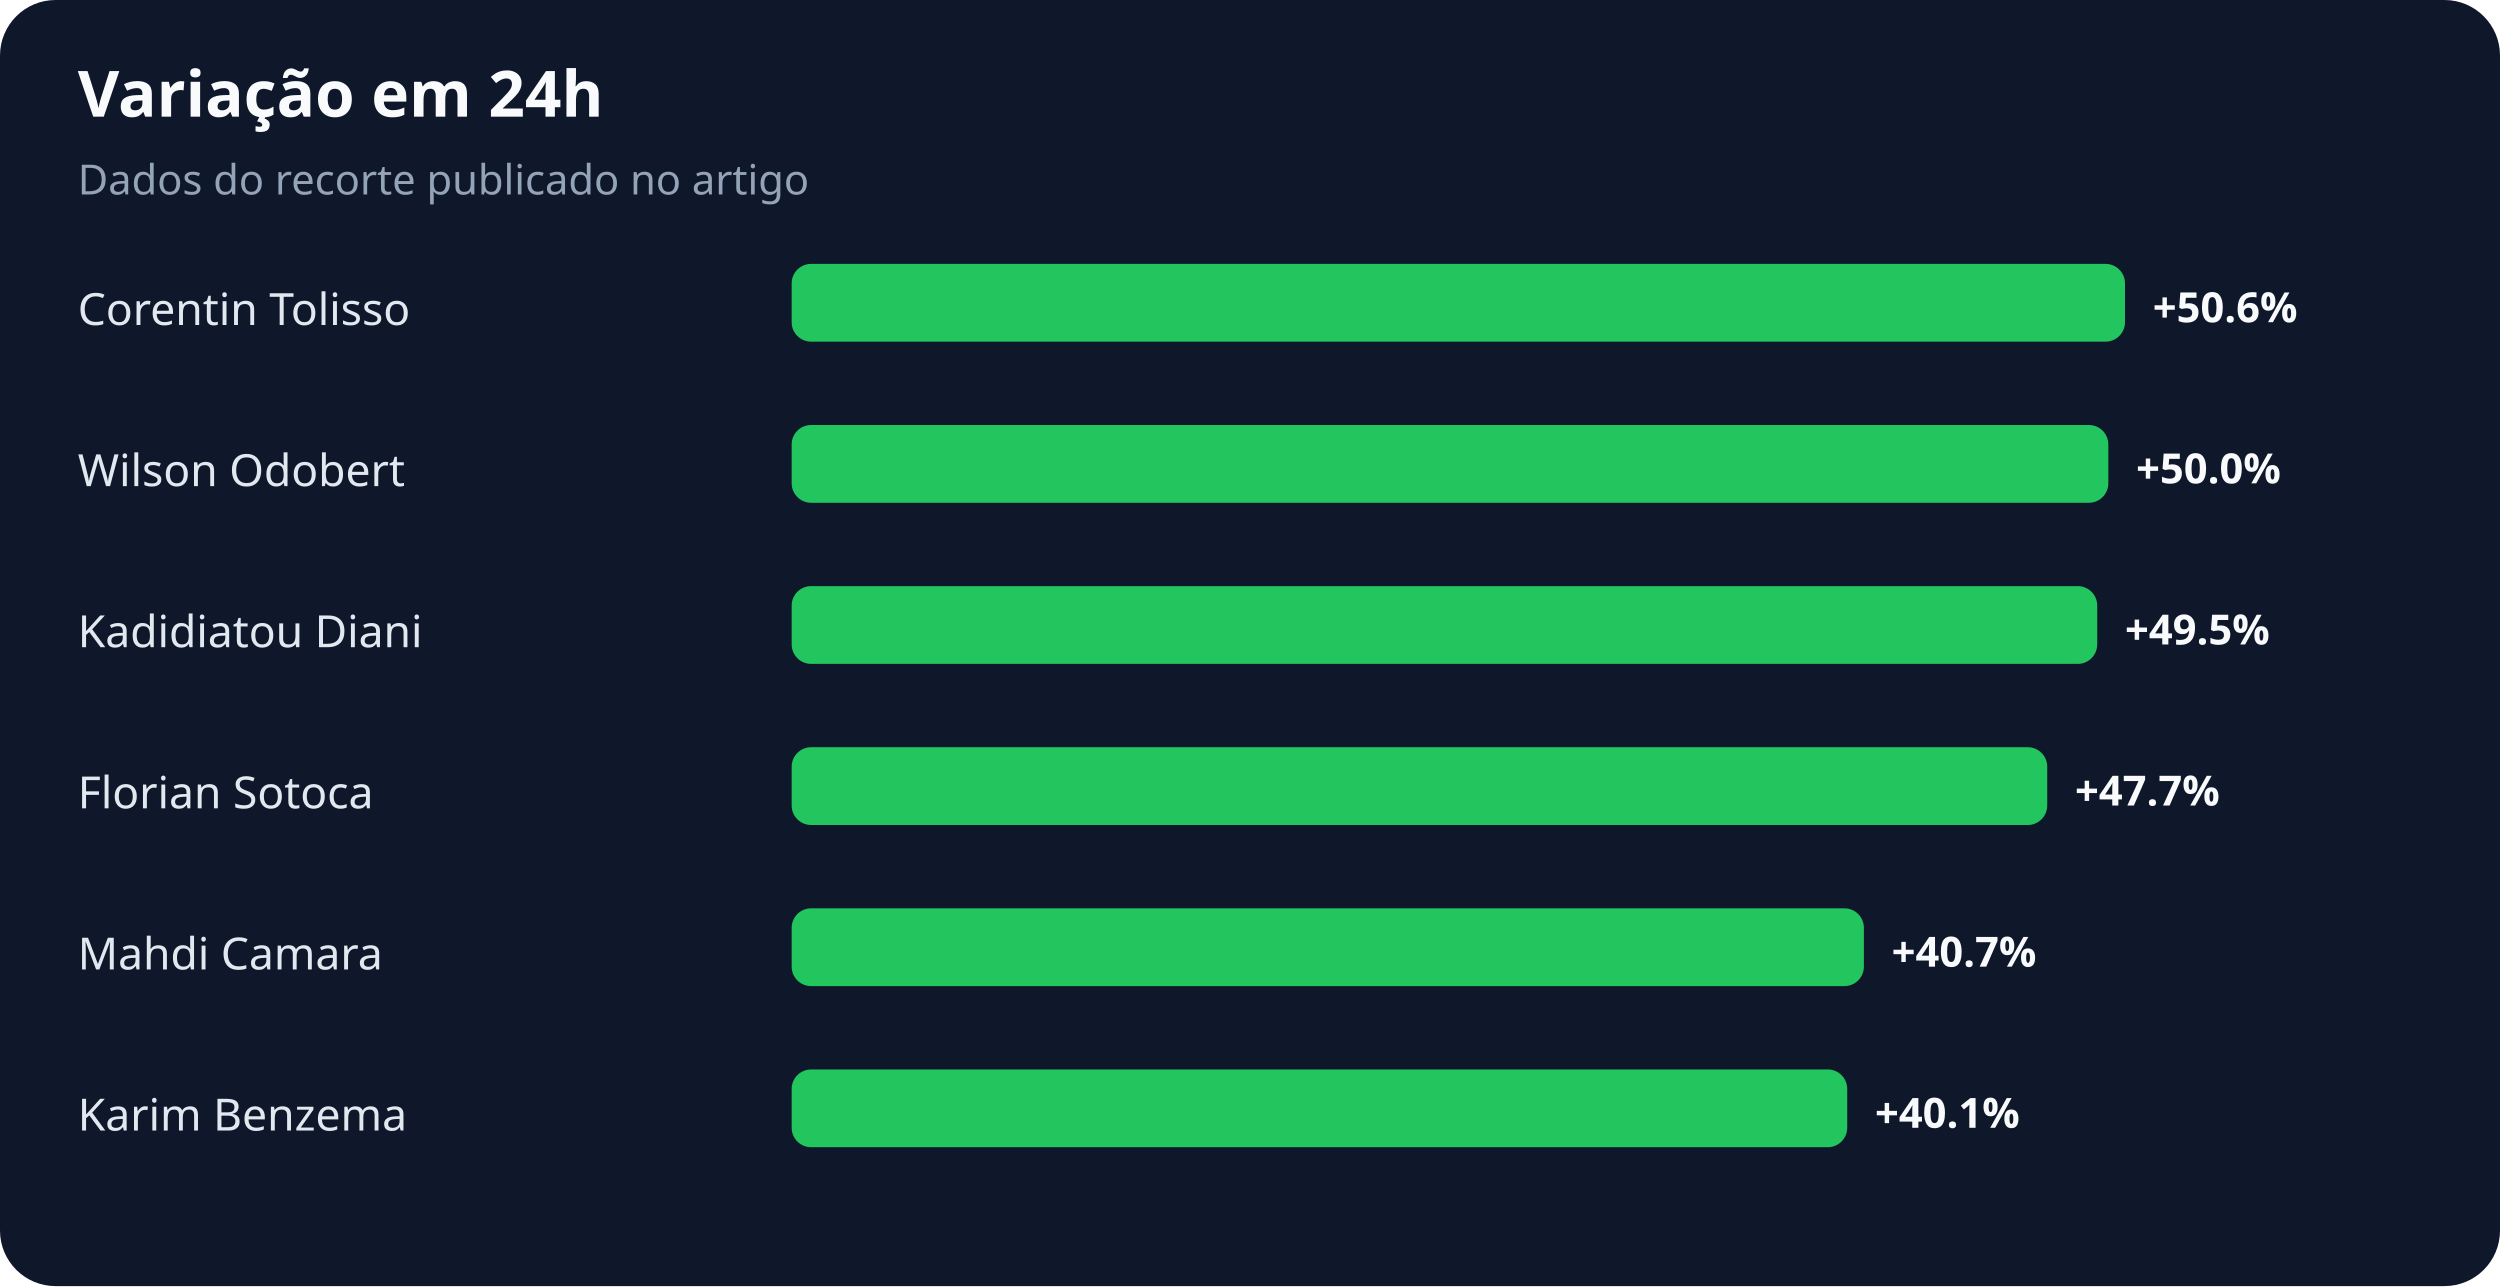
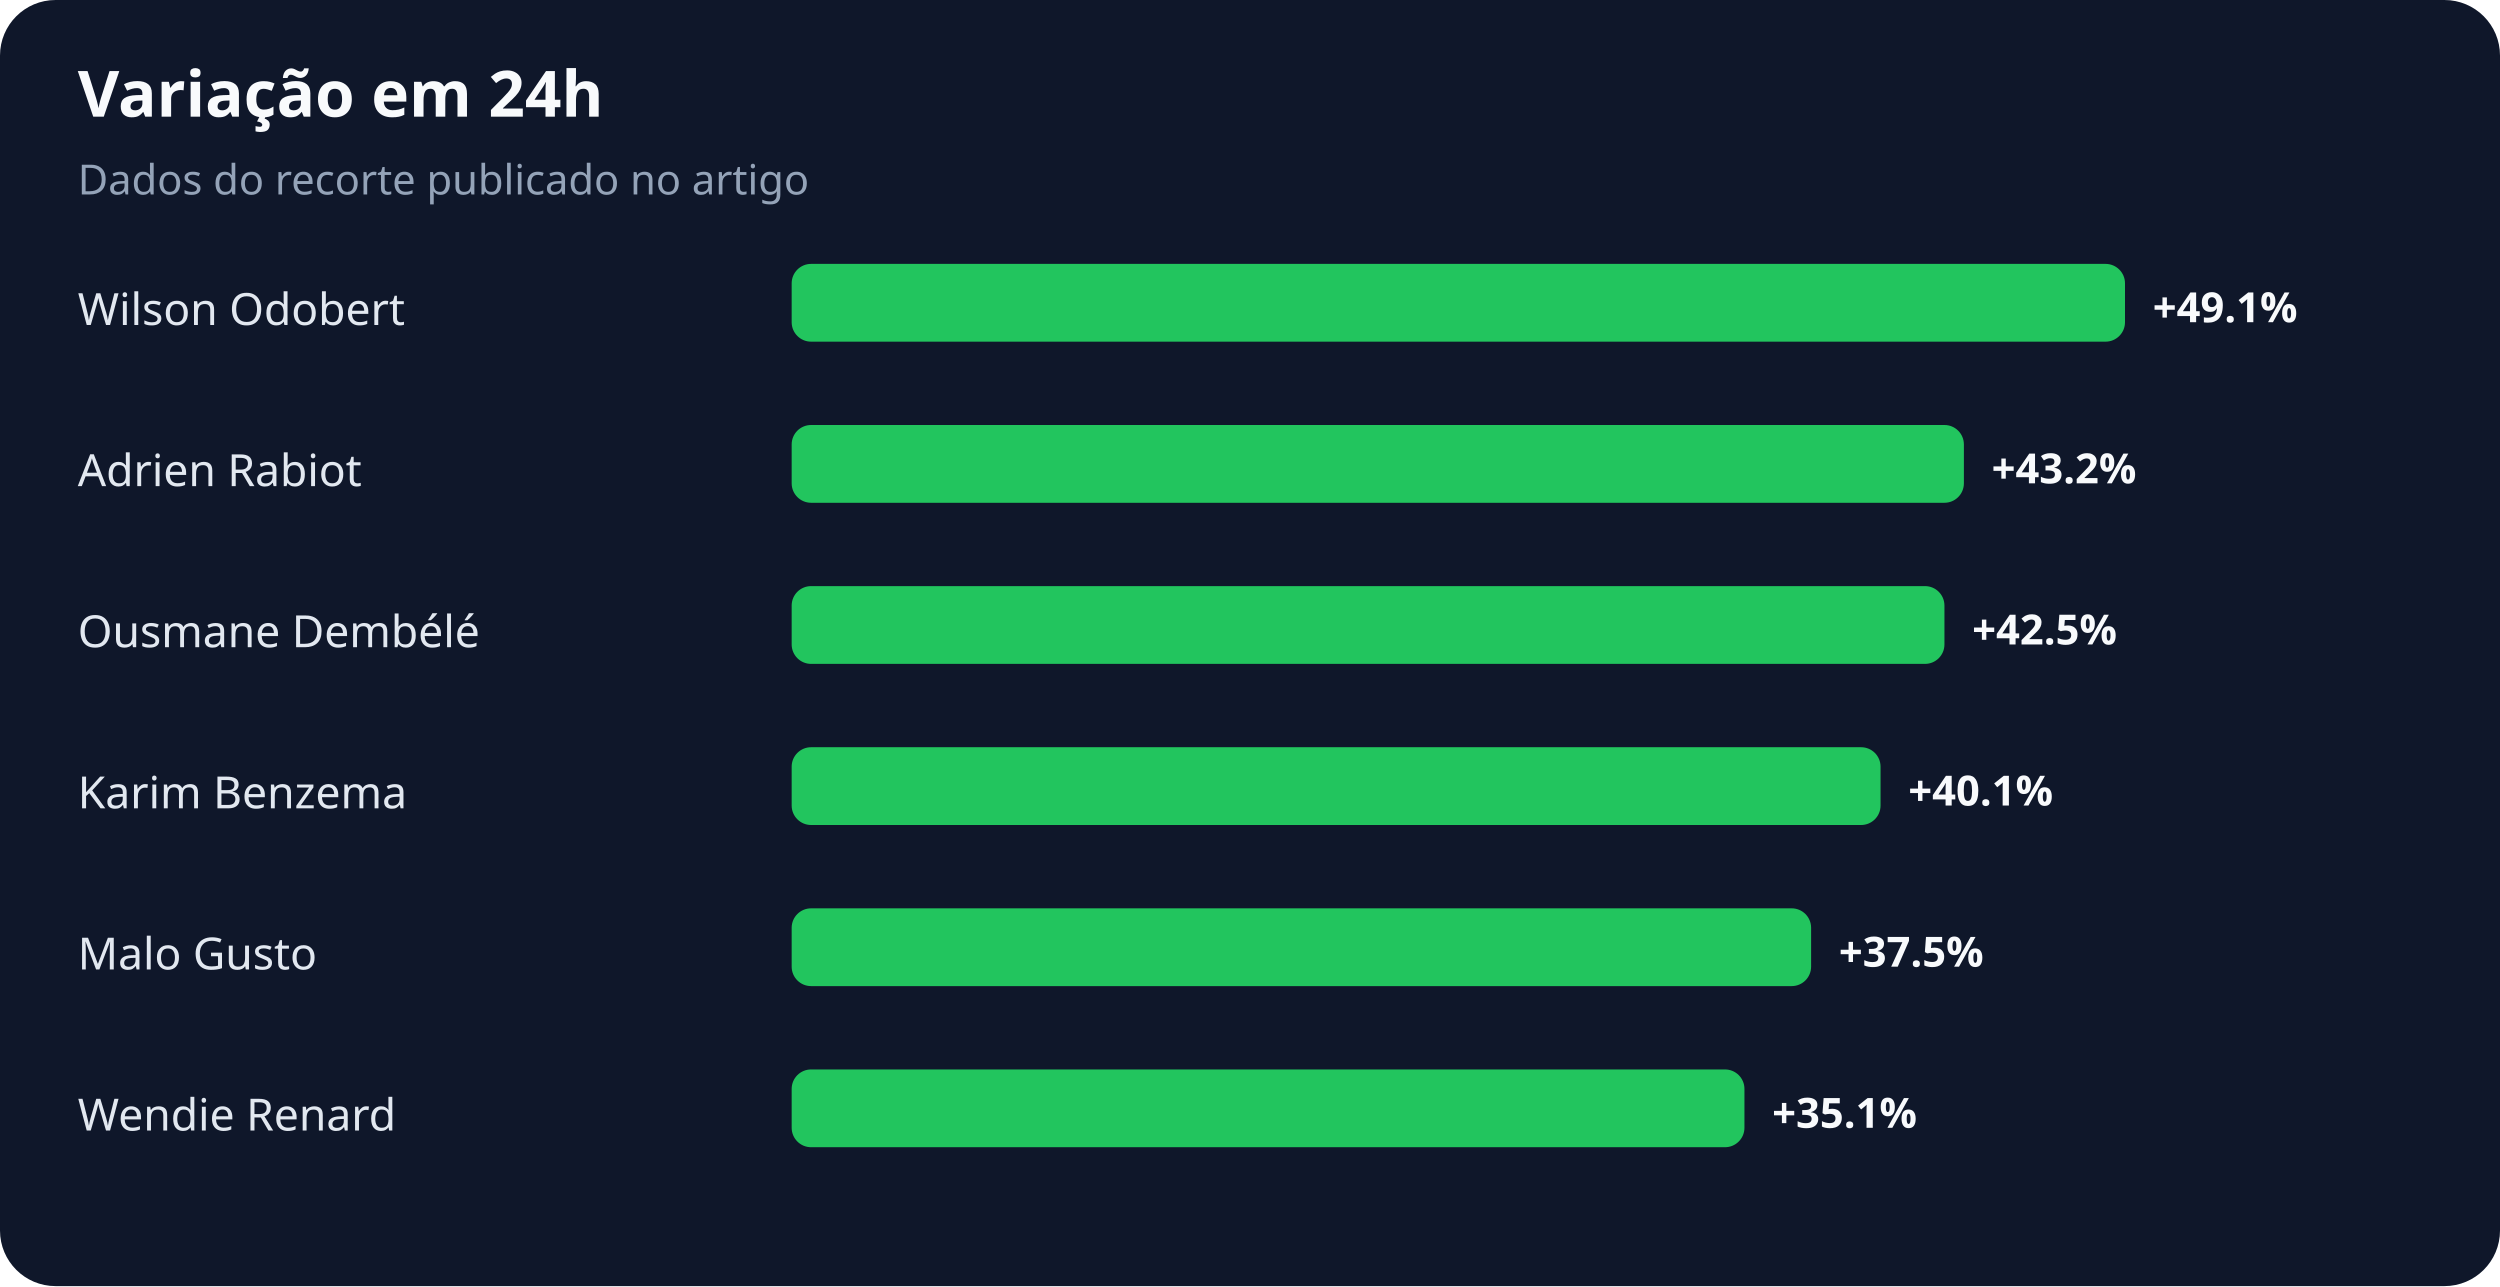
<svg xmlns="http://www.w3.org/2000/svg" width="900" height="463" viewBox="0 0 900 463" role="img" aria-labelledby="title desc">
  <rect width="100%" height="100%" rx="20" fill="#0f172a" />
  <text x="28" y="42" fill="#f8fafc" font-family="system-ui,sans-serif" font-size="23" font-weight="700">Variação em 24h</text>
  <text x="28" y="70" fill="#94a3b8" font-family="system-ui,sans-serif" font-size="15">Dados do recorte publicado no artigo</text>
-   <text x="28" y="117" fill="#e2e8f0" font-family="system-ui,sans-serif" font-size="16">Corentin Tolisso</text>
+   <text x="28" y="117" fill="#e2e8f0" font-family="system-ui,sans-serif" font-size="16">Wilson Odobert</text>
  <rect x="285" y="95" width="480" height="28" rx="7" fill="#22c55e" />
-   <text x="775" y="116" fill="#f8fafc" font-family="system-ui,sans-serif" font-size="15" font-weight="700">+50.6%</text>
-   <text x="28" y="175" fill="#e2e8f0" font-family="system-ui,sans-serif" font-size="16">Wilson Odobert</text>
-   <rect x="285" y="153" width="474" height="28" rx="7" fill="#22c55e" />
-   <text x="769" y="174" fill="#f8fafc" font-family="system-ui,sans-serif" font-size="15" font-weight="700">+50.0%</text>
-   <text x="28" y="233" fill="#e2e8f0" font-family="system-ui,sans-serif" font-size="16">Kadidiatou Diani</text>
-   <rect x="285" y="211" width="470" height="28" rx="7" fill="#22c55e" />
-   <text x="765" y="232" fill="#f8fafc" font-family="system-ui,sans-serif" font-size="15" font-weight="700">+49.5%</text>
-   <text x="28" y="291" fill="#e2e8f0" font-family="system-ui,sans-serif" font-size="16">Florian Sotoca</text>
-   <rect x="285" y="269" width="452" height="28" rx="7" fill="#22c55e" />
-   <text x="747" y="290" fill="#f8fafc" font-family="system-ui,sans-serif" font-size="15" font-weight="700">+47.7%</text>
-   <text x="28" y="349" fill="#e2e8f0" font-family="system-ui,sans-serif" font-size="16">Mahdi Camara</text>
-   <rect x="285" y="327" width="386" height="28" rx="7" fill="#22c55e" />
-   <text x="681" y="348" fill="#f8fafc" font-family="system-ui,sans-serif" font-size="15" font-weight="700">+40.7%</text>
-   <text x="28" y="407" fill="#e2e8f0" font-family="system-ui,sans-serif" font-size="16">Karim Benzema</text>
-   <rect x="285" y="385" width="380" height="28" rx="7" fill="#22c55e" />
-   <text x="675" y="406" fill="#f8fafc" font-family="system-ui,sans-serif" font-size="15" font-weight="700">+40.1%</text>
+   <text x="775" y="116" fill="#f8fafc" font-family="system-ui,sans-serif" font-size="15" font-weight="700">+49.1%</text>
+   <text x="28" y="175" fill="#e2e8f0" font-family="system-ui,sans-serif" font-size="16">Adrien Rabiot</text>
+   <rect x="285" y="153" width="422" height="28" rx="7" fill="#22c55e" />
+   <text x="717" y="174" fill="#f8fafc" font-family="system-ui,sans-serif" font-size="15" font-weight="700">+43.2%</text>
+   <text x="28" y="233" fill="#e2e8f0" font-family="system-ui,sans-serif" font-size="16">Ousmane Dembélé</text>
+   <rect x="285" y="211" width="415" height="28" rx="7" fill="#22c55e" />
+   <text x="710" y="232" fill="#f8fafc" font-family="system-ui,sans-serif" font-size="15" font-weight="700">+42.5%</text>
+   <text x="28" y="291" fill="#e2e8f0" font-family="system-ui,sans-serif" font-size="16">Karim Benzema</text>
+   <rect x="285" y="269" width="392" height="28" rx="7" fill="#22c55e" />
+   <text x="687" y="290" fill="#f8fafc" font-family="system-ui,sans-serif" font-size="15" font-weight="700">+40.1%</text>
+   <text x="28" y="349" fill="#e2e8f0" font-family="system-ui,sans-serif" font-size="16">Malo Gusto</text>
+   <rect x="285" y="327" width="367" height="28" rx="7" fill="#22c55e" />
+   <text x="662" y="348" fill="#f8fafc" font-family="system-ui,sans-serif" font-size="15" font-weight="700">+37.5%</text>
+   <text x="28" y="407" fill="#e2e8f0" font-family="system-ui,sans-serif" font-size="16">Wendie Renard</text>
+   <rect x="285" y="385" width="343" height="28" rx="7" fill="#22c55e" />
+   <text x="638" y="406" fill="#f8fafc" font-family="system-ui,sans-serif" font-size="15" font-weight="700">+35.1%</text>
</svg>
